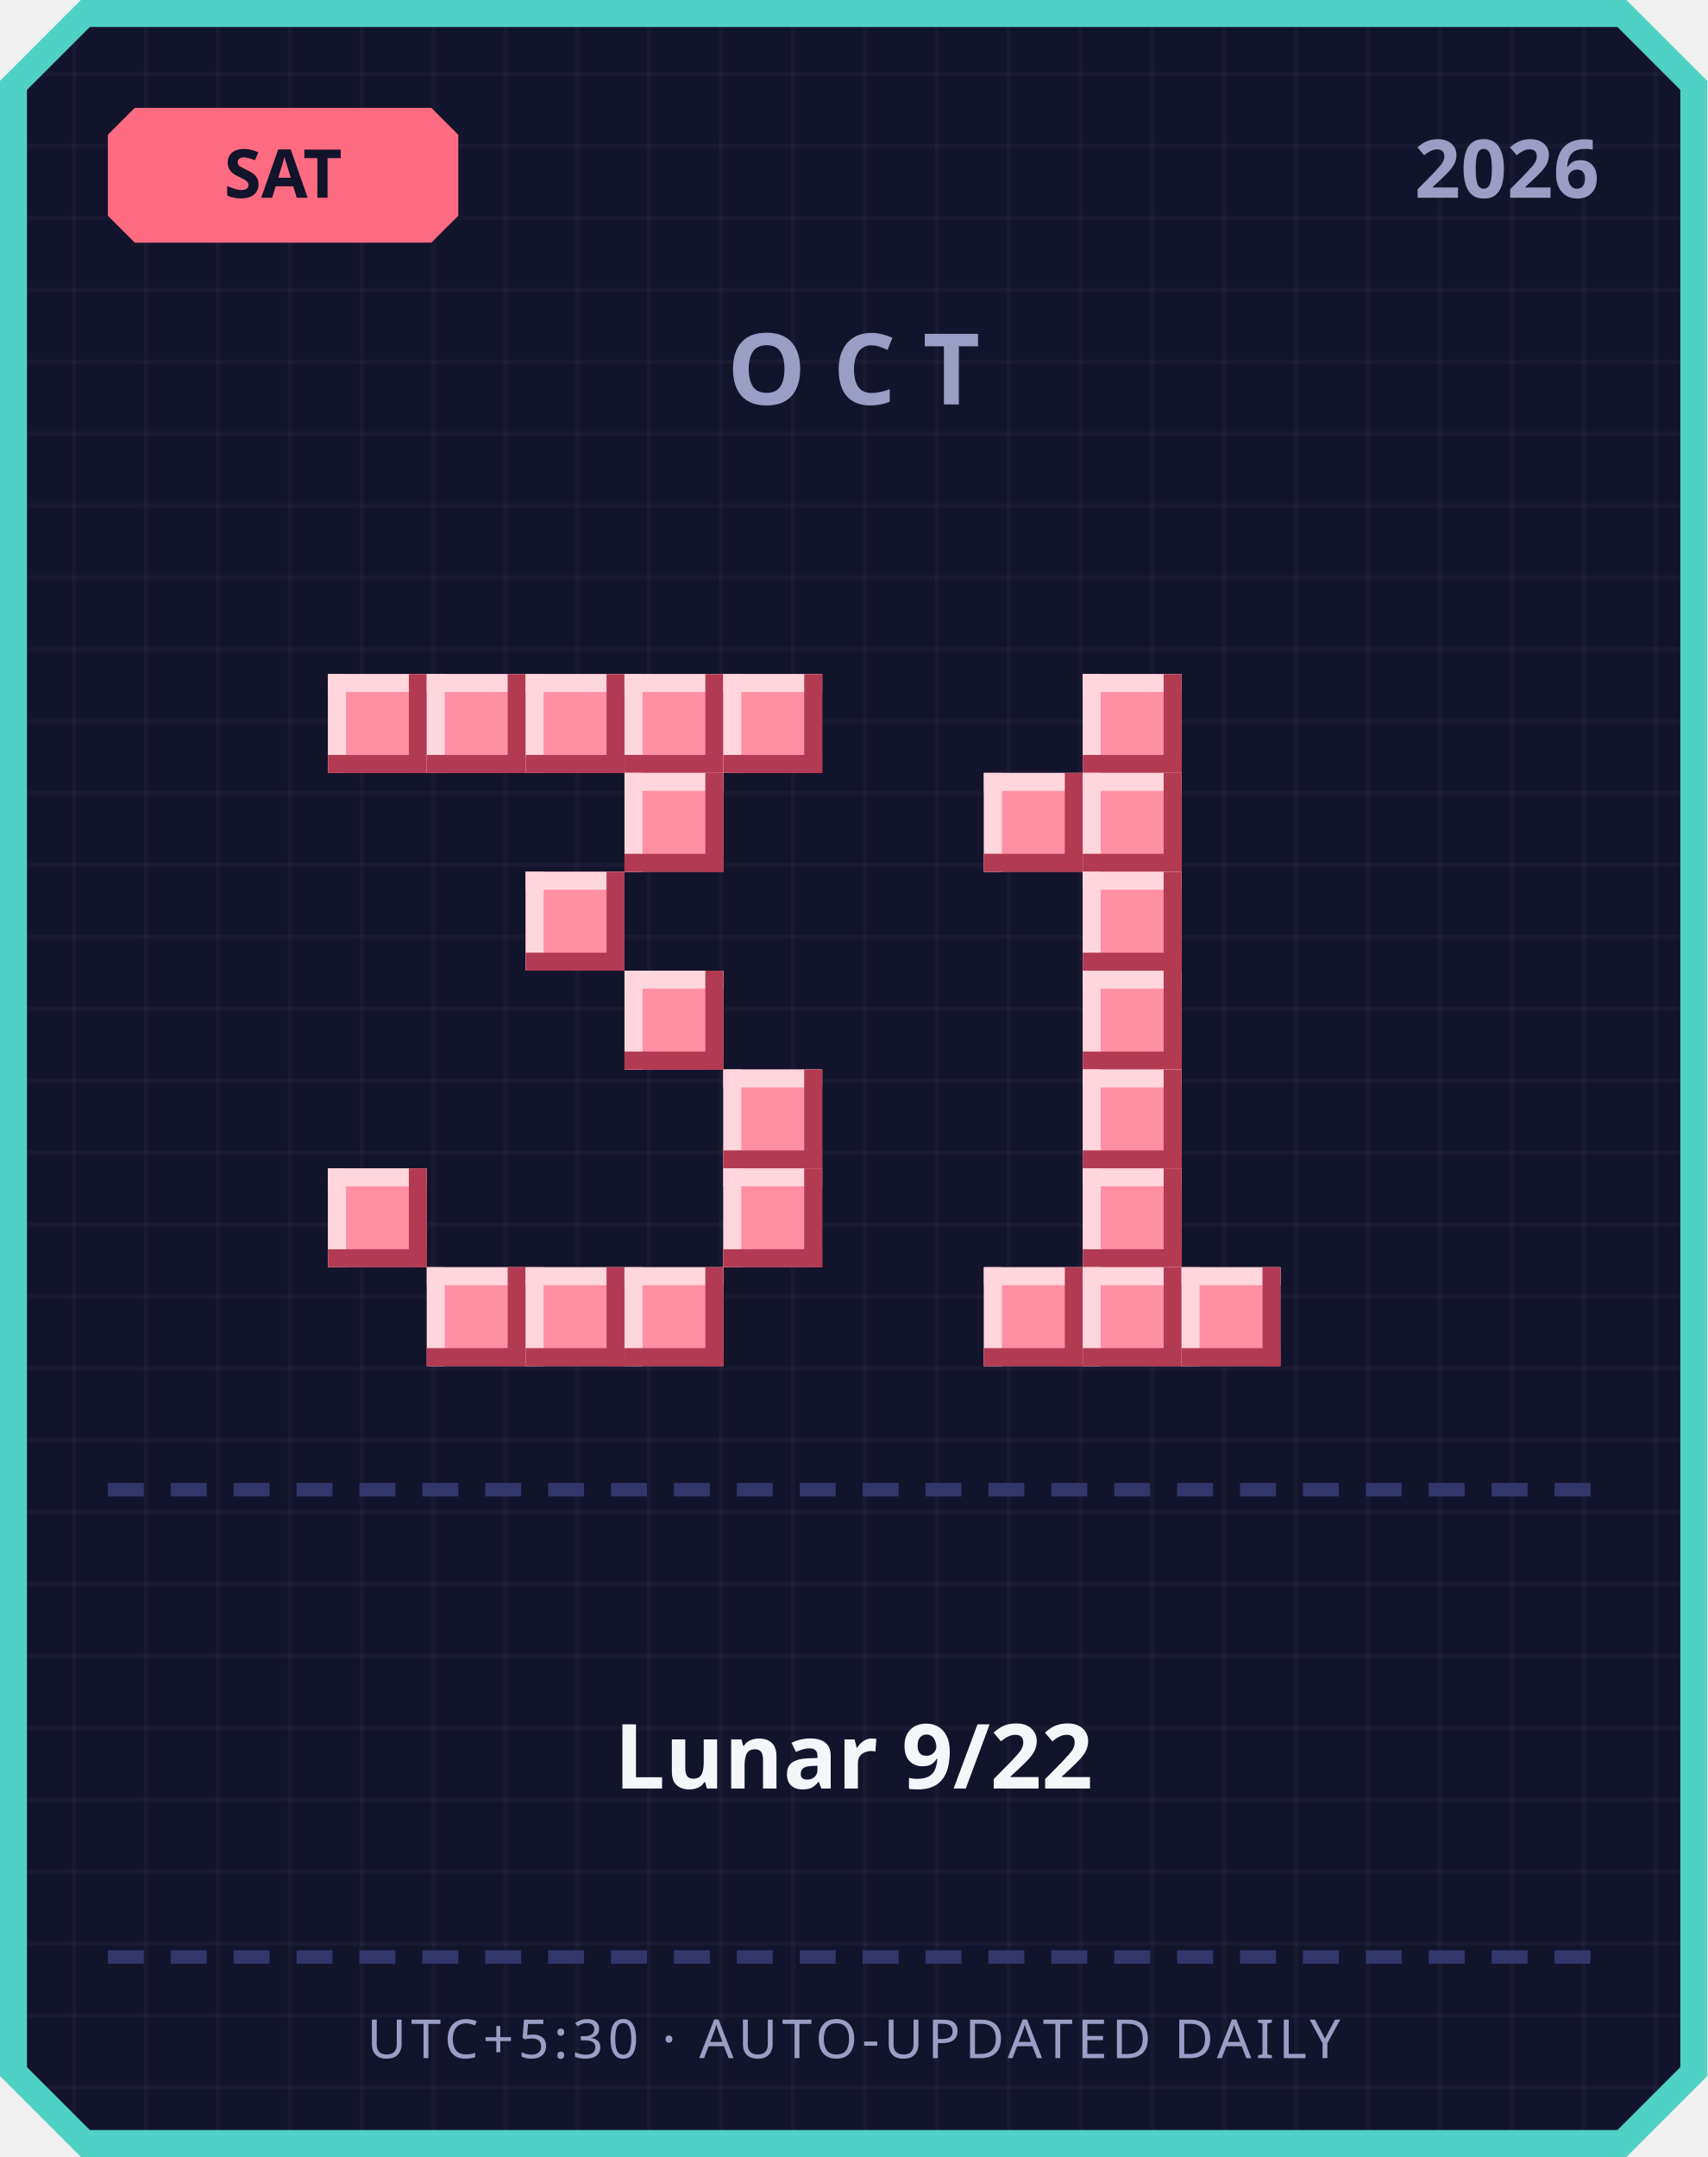
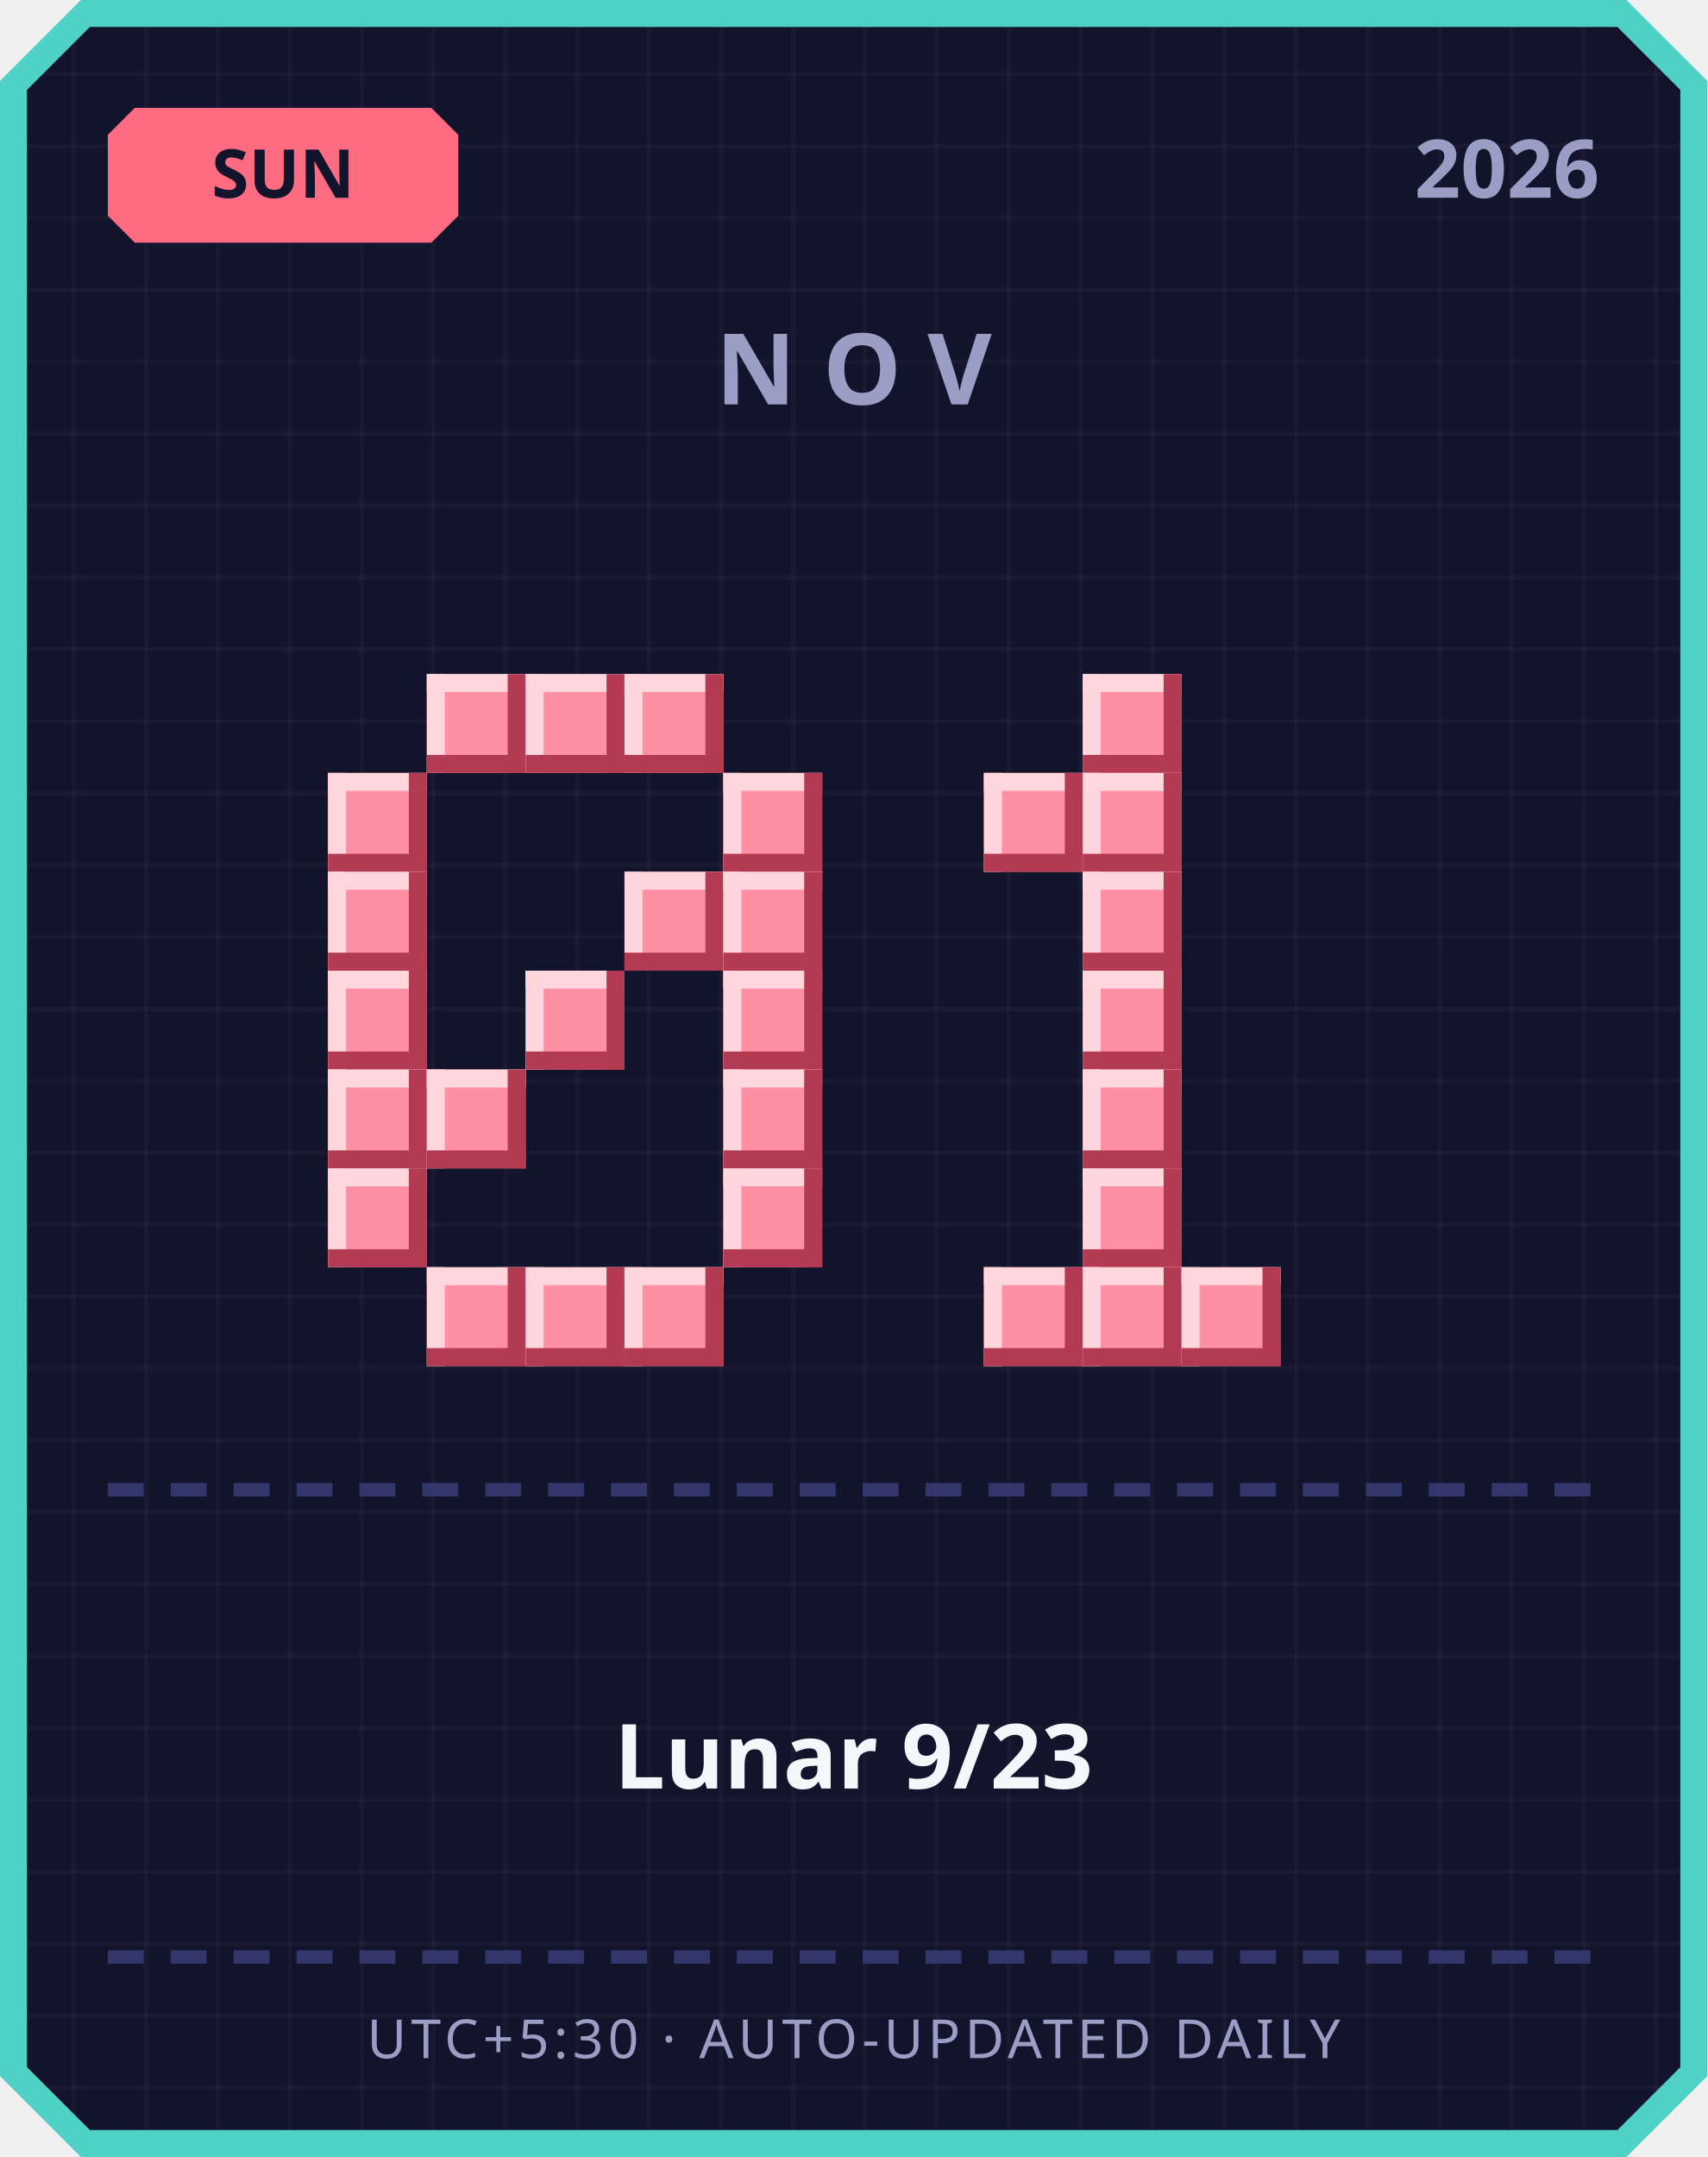
<svg xmlns="http://www.w3.org/2000/svg" width="380" height="480" viewBox="0 0 380 480">
  <defs>
    <pattern id="grid" width="16" height="16" patternUnits="userSpaceOnUse">
      <rect width="16" height="16" fill="#12142b" />
      <rect width="1" height="16" fill="#ffffff" opacity="0.03" />
      <rect width="16" height="1" fill="#ffffff" opacity="0.03" />
    </pattern>
  </defs>
  <path d="M 18,0 L 362,0 L 380,18 L 380,462 L 362,480 L 18,480 L 0,462 L 0,18 Z" fill="#4fd1c5" />
  <path d="M 20,6 L 360,6 L 374,20 L 374,460 L 360,474 L 20,474 L 6,460 L 6,20 Z" fill="url(#grid)" />
  <path d="M 30,24 L 96,24 L 102,30 L 102,48 L 96,54 L 30,54 L 24,48 L 24,30 Z" fill="#ff6b81" />
-   <text x="63" y="44" text-anchor="middle" font-family="'Segoe UI', sans-serif" font-size="15" font-weight="700" fill="#12142b">SAT</text>
+   <text x="63" y="44" text-anchor="middle" font-family="'Segoe UI', sans-serif" font-size="15" font-weight="700" fill="#12142b">SUN</text>
  <text x="356" y="44" text-anchor="end" font-family="'Segoe UI', sans-serif" font-size="18" font-weight="700" fill="#9a9dc4">2026</text>
-   <text x="190" y="90" text-anchor="middle" font-family="'Segoe UI', sans-serif" font-size="22" font-weight="700" letter-spacing="6" fill="#9a9dc4">OCT</text>
-   <rect x="73" y="150" width="22" height="22" fill="#ff8fa3" />
-   <rect x="73" y="150" width="22" height="4" fill="#ffd6dd" />
-   <rect x="73" y="150" width="4" height="22" fill="#ffd6dd" />
-   <rect x="73" y="168" width="22" height="4" fill="#b23a52" />
-   <rect x="91" y="150" width="4" height="22" fill="#b23a52" />
+   <text x="190" y="90" text-anchor="middle" font-family="'Segoe UI', sans-serif" font-size="22" font-weight="700" letter-spacing="6" fill="#9a9dc4">NOV</text>
  <rect x="95" y="150" width="22" height="22" fill="#ff8fa3" />
  <rect x="95" y="150" width="22" height="4" fill="#ffd6dd" />
  <rect x="95" y="150" width="4" height="22" fill="#ffd6dd" />
  <rect x="95" y="168" width="22" height="4" fill="#b23a52" />
  <rect x="113" y="150" width="4" height="22" fill="#b23a52" />
  <rect x="117" y="150" width="22" height="22" fill="#ff8fa3" />
  <rect x="117" y="150" width="22" height="4" fill="#ffd6dd" />
  <rect x="117" y="150" width="4" height="22" fill="#ffd6dd" />
  <rect x="117" y="168" width="22" height="4" fill="#b23a52" />
  <rect x="135" y="150" width="4" height="22" fill="#b23a52" />
  <rect x="139" y="150" width="22" height="22" fill="#ff8fa3" />
  <rect x="139" y="150" width="22" height="4" fill="#ffd6dd" />
  <rect x="139" y="150" width="4" height="22" fill="#ffd6dd" />
  <rect x="139" y="168" width="22" height="4" fill="#b23a52" />
  <rect x="157" y="150" width="4" height="22" fill="#b23a52" />
-   <rect x="161" y="150" width="22" height="22" fill="#ff8fa3" />
-   <rect x="161" y="150" width="22" height="4" fill="#ffd6dd" />
-   <rect x="161" y="150" width="4" height="22" fill="#ffd6dd" />
-   <rect x="161" y="168" width="22" height="4" fill="#b23a52" />
-   <rect x="179" y="150" width="4" height="22" fill="#b23a52" />
-   <rect x="139" y="172" width="22" height="22" fill="#ff8fa3" />
-   <rect x="139" y="172" width="22" height="4" fill="#ffd6dd" />
-   <rect x="139" y="172" width="4" height="22" fill="#ffd6dd" />
-   <rect x="139" y="190" width="22" height="4" fill="#b23a52" />
-   <rect x="157" y="172" width="4" height="22" fill="#b23a52" />
-   <rect x="117" y="194" width="22" height="22" fill="#ff8fa3" />
-   <rect x="117" y="194" width="22" height="4" fill="#ffd6dd" />
-   <rect x="117" y="194" width="4" height="22" fill="#ffd6dd" />
-   <rect x="117" y="212" width="22" height="4" fill="#b23a52" />
-   <rect x="135" y="194" width="4" height="22" fill="#b23a52" />
-   <rect x="139" y="216" width="22" height="22" fill="#ff8fa3" />
-   <rect x="139" y="216" width="22" height="4" fill="#ffd6dd" />
-   <rect x="139" y="216" width="4" height="22" fill="#ffd6dd" />
-   <rect x="139" y="234" width="22" height="4" fill="#b23a52" />
-   <rect x="157" y="216" width="4" height="22" fill="#b23a52" />
+   <rect x="73" y="172" width="22" height="22" fill="#ff8fa3" />
+   <rect x="73" y="172" width="22" height="4" fill="#ffd6dd" />
+   <rect x="73" y="172" width="4" height="22" fill="#ffd6dd" />
+   <rect x="73" y="190" width="22" height="4" fill="#b23a52" />
+   <rect x="91" y="172" width="4" height="22" fill="#b23a52" />
+   <rect x="161" y="172" width="22" height="22" fill="#ff8fa3" />
+   <rect x="161" y="172" width="22" height="4" fill="#ffd6dd" />
+   <rect x="161" y="172" width="4" height="22" fill="#ffd6dd" />
+   <rect x="161" y="190" width="22" height="4" fill="#b23a52" />
+   <rect x="179" y="172" width="4" height="22" fill="#b23a52" />
+   <rect x="73" y="194" width="22" height="22" fill="#ff8fa3" />
+   <rect x="73" y="194" width="22" height="4" fill="#ffd6dd" />
+   <rect x="73" y="194" width="4" height="22" fill="#ffd6dd" />
+   <rect x="73" y="212" width="22" height="4" fill="#b23a52" />
+   <rect x="91" y="194" width="4" height="22" fill="#b23a52" />
+   <rect x="139" y="194" width="22" height="22" fill="#ff8fa3" />
+   <rect x="139" y="194" width="22" height="4" fill="#ffd6dd" />
+   <rect x="139" y="194" width="4" height="22" fill="#ffd6dd" />
+   <rect x="139" y="212" width="22" height="4" fill="#b23a52" />
+   <rect x="157" y="194" width="4" height="22" fill="#b23a52" />
+   <rect x="161" y="194" width="22" height="22" fill="#ff8fa3" />
+   <rect x="161" y="194" width="22" height="4" fill="#ffd6dd" />
+   <rect x="161" y="194" width="4" height="22" fill="#ffd6dd" />
+   <rect x="161" y="212" width="22" height="4" fill="#b23a52" />
+   <rect x="179" y="194" width="4" height="22" fill="#b23a52" />
+   <rect x="73" y="216" width="22" height="22" fill="#ff8fa3" />
+   <rect x="73" y="216" width="22" height="4" fill="#ffd6dd" />
+   <rect x="73" y="216" width="4" height="22" fill="#ffd6dd" />
+   <rect x="73" y="234" width="22" height="4" fill="#b23a52" />
+   <rect x="91" y="216" width="4" height="22" fill="#b23a52" />
+   <rect x="117" y="216" width="22" height="22" fill="#ff8fa3" />
+   <rect x="117" y="216" width="22" height="4" fill="#ffd6dd" />
+   <rect x="117" y="216" width="4" height="22" fill="#ffd6dd" />
+   <rect x="117" y="234" width="22" height="4" fill="#b23a52" />
+   <rect x="135" y="216" width="4" height="22" fill="#b23a52" />
+   <rect x="161" y="216" width="22" height="22" fill="#ff8fa3" />
+   <rect x="161" y="216" width="22" height="4" fill="#ffd6dd" />
+   <rect x="161" y="216" width="4" height="22" fill="#ffd6dd" />
+   <rect x="161" y="234" width="22" height="4" fill="#b23a52" />
+   <rect x="179" y="216" width="4" height="22" fill="#b23a52" />
+   <rect x="73" y="238" width="22" height="22" fill="#ff8fa3" />
+   <rect x="73" y="238" width="22" height="4" fill="#ffd6dd" />
+   <rect x="73" y="238" width="4" height="22" fill="#ffd6dd" />
+   <rect x="73" y="256" width="22" height="4" fill="#b23a52" />
+   <rect x="91" y="238" width="4" height="22" fill="#b23a52" />
+   <rect x="95" y="238" width="22" height="22" fill="#ff8fa3" />
+   <rect x="95" y="238" width="22" height="4" fill="#ffd6dd" />
+   <rect x="95" y="238" width="4" height="22" fill="#ffd6dd" />
+   <rect x="95" y="256" width="22" height="4" fill="#b23a52" />
+   <rect x="113" y="238" width="4" height="22" fill="#b23a52" />
  <rect x="161" y="238" width="22" height="22" fill="#ff8fa3" />
  <rect x="161" y="238" width="22" height="4" fill="#ffd6dd" />
  <rect x="161" y="238" width="4" height="22" fill="#ffd6dd" />
  <rect x="161" y="256" width="22" height="4" fill="#b23a52" />
  <rect x="179" y="238" width="4" height="22" fill="#b23a52" />
  <rect x="73" y="260" width="22" height="22" fill="#ff8fa3" />
  <rect x="73" y="260" width="22" height="4" fill="#ffd6dd" />
  <rect x="73" y="260" width="4" height="22" fill="#ffd6dd" />
  <rect x="73" y="278" width="22" height="4" fill="#b23a52" />
  <rect x="91" y="260" width="4" height="22" fill="#b23a52" />
  <rect x="161" y="260" width="22" height="22" fill="#ff8fa3" />
  <rect x="161" y="260" width="22" height="4" fill="#ffd6dd" />
  <rect x="161" y="260" width="4" height="22" fill="#ffd6dd" />
  <rect x="161" y="278" width="22" height="4" fill="#b23a52" />
  <rect x="179" y="260" width="4" height="22" fill="#b23a52" />
  <rect x="95" y="282" width="22" height="22" fill="#ff8fa3" />
  <rect x="95" y="282" width="22" height="4" fill="#ffd6dd" />
  <rect x="95" y="282" width="4" height="22" fill="#ffd6dd" />
  <rect x="95" y="300" width="22" height="4" fill="#b23a52" />
  <rect x="113" y="282" width="4" height="22" fill="#b23a52" />
  <rect x="117" y="282" width="22" height="22" fill="#ff8fa3" />
  <rect x="117" y="282" width="22" height="4" fill="#ffd6dd" />
  <rect x="117" y="282" width="4" height="22" fill="#ffd6dd" />
  <rect x="117" y="300" width="22" height="4" fill="#b23a52" />
  <rect x="135" y="282" width="4" height="22" fill="#b23a52" />
  <rect x="139" y="282" width="22" height="22" fill="#ff8fa3" />
  <rect x="139" y="282" width="22" height="4" fill="#ffd6dd" />
  <rect x="139" y="282" width="4" height="22" fill="#ffd6dd" />
  <rect x="139" y="300" width="22" height="4" fill="#b23a52" />
  <rect x="157" y="282" width="4" height="22" fill="#b23a52" />
  <rect x="241" y="150" width="22" height="22" fill="#ff8fa3" />
  <rect x="241" y="150" width="22" height="4" fill="#ffd6dd" />
  <rect x="241" y="150" width="4" height="22" fill="#ffd6dd" />
  <rect x="241" y="168" width="22" height="4" fill="#b23a52" />
  <rect x="259" y="150" width="4" height="22" fill="#b23a52" />
  <rect x="219" y="172" width="22" height="22" fill="#ff8fa3" />
  <rect x="219" y="172" width="22" height="4" fill="#ffd6dd" />
  <rect x="219" y="172" width="4" height="22" fill="#ffd6dd" />
  <rect x="219" y="190" width="22" height="4" fill="#b23a52" />
  <rect x="237" y="172" width="4" height="22" fill="#b23a52" />
  <rect x="241" y="172" width="22" height="22" fill="#ff8fa3" />
  <rect x="241" y="172" width="22" height="4" fill="#ffd6dd" />
  <rect x="241" y="172" width="4" height="22" fill="#ffd6dd" />
  <rect x="241" y="190" width="22" height="4" fill="#b23a52" />
  <rect x="259" y="172" width="4" height="22" fill="#b23a52" />
  <rect x="241" y="194" width="22" height="22" fill="#ff8fa3" />
  <rect x="241" y="194" width="22" height="4" fill="#ffd6dd" />
  <rect x="241" y="194" width="4" height="22" fill="#ffd6dd" />
  <rect x="241" y="212" width="22" height="4" fill="#b23a52" />
  <rect x="259" y="194" width="4" height="22" fill="#b23a52" />
  <rect x="241" y="216" width="22" height="22" fill="#ff8fa3" />
  <rect x="241" y="216" width="22" height="4" fill="#ffd6dd" />
  <rect x="241" y="216" width="4" height="22" fill="#ffd6dd" />
  <rect x="241" y="234" width="22" height="4" fill="#b23a52" />
  <rect x="259" y="216" width="4" height="22" fill="#b23a52" />
  <rect x="241" y="238" width="22" height="22" fill="#ff8fa3" />
  <rect x="241" y="238" width="22" height="4" fill="#ffd6dd" />
  <rect x="241" y="238" width="4" height="22" fill="#ffd6dd" />
  <rect x="241" y="256" width="22" height="4" fill="#b23a52" />
  <rect x="259" y="238" width="4" height="22" fill="#b23a52" />
  <rect x="241" y="260" width="22" height="22" fill="#ff8fa3" />
  <rect x="241" y="260" width="22" height="4" fill="#ffd6dd" />
  <rect x="241" y="260" width="4" height="22" fill="#ffd6dd" />
  <rect x="241" y="278" width="22" height="4" fill="#b23a52" />
  <rect x="259" y="260" width="4" height="22" fill="#b23a52" />
  <rect x="219" y="282" width="22" height="22" fill="#ff8fa3" />
  <rect x="219" y="282" width="22" height="4" fill="#ffd6dd" />
  <rect x="219" y="282" width="4" height="22" fill="#ffd6dd" />
  <rect x="219" y="300" width="22" height="4" fill="#b23a52" />
  <rect x="237" y="282" width="4" height="22" fill="#b23a52" />
  <rect x="241" y="282" width="22" height="22" fill="#ff8fa3" />
  <rect x="241" y="282" width="22" height="4" fill="#ffd6dd" />
  <rect x="241" y="282" width="4" height="22" fill="#ffd6dd" />
  <rect x="241" y="300" width="22" height="4" fill="#b23a52" />
  <rect x="259" y="282" width="4" height="22" fill="#b23a52" />
  <rect x="263" y="282" width="22" height="22" fill="#ff8fa3" />
  <rect x="263" y="282" width="22" height="4" fill="#ffd6dd" />
  <rect x="263" y="282" width="4" height="22" fill="#ffd6dd" />
  <rect x="263" y="300" width="22" height="4" fill="#b23a52" />
  <rect x="281" y="282" width="4" height="22" fill="#b23a52" />
  <rect x="24" y="330" width="8" height="3" fill="#33366b" />
  <rect x="38" y="330" width="8" height="3" fill="#33366b" />
  <rect x="52" y="330" width="8" height="3" fill="#33366b" />
  <rect x="66" y="330" width="8" height="3" fill="#33366b" />
  <rect x="80" y="330" width="8" height="3" fill="#33366b" />
  <rect x="94" y="330" width="8" height="3" fill="#33366b" />
  <rect x="108" y="330" width="8" height="3" fill="#33366b" />
  <rect x="122" y="330" width="8" height="3" fill="#33366b" />
  <rect x="136" y="330" width="8" height="3" fill="#33366b" />
  <rect x="150" y="330" width="8" height="3" fill="#33366b" />
  <rect x="164" y="330" width="8" height="3" fill="#33366b" />
  <rect x="178" y="330" width="8" height="3" fill="#33366b" />
  <rect x="192" y="330" width="8" height="3" fill="#33366b" />
  <rect x="206" y="330" width="8" height="3" fill="#33366b" />
  <rect x="220" y="330" width="8" height="3" fill="#33366b" />
  <rect x="234" y="330" width="8" height="3" fill="#33366b" />
  <rect x="248" y="330" width="8" height="3" fill="#33366b" />
  <rect x="262" y="330" width="8" height="3" fill="#33366b" />
  <rect x="276" y="330" width="8" height="3" fill="#33366b" />
  <rect x="290" y="330" width="8" height="3" fill="#33366b" />
  <rect x="304" y="330" width="8" height="3" fill="#33366b" />
  <rect x="318" y="330" width="8" height="3" fill="#33366b" />
  <rect x="332" y="330" width="8" height="3" fill="#33366b" />
  <rect x="346" y="330" width="8" height="3" fill="#33366b" />
-   <text x="190" y="398" text-anchor="middle" font-family="'Segoe UI', 'Microsoft JhengHei', sans-serif" font-size="20" font-weight="700" fill="#f5f6fa">Lunar 9/22</text>
+   <text x="190" y="398" text-anchor="middle" font-family="'Segoe UI', 'Microsoft JhengHei', sans-serif" font-size="20" font-weight="700" fill="#f5f6fa">Lunar 9/23</text>
  <rect x="24" y="434" width="8" height="3" fill="#33366b" />
  <rect x="38" y="434" width="8" height="3" fill="#33366b" />
  <rect x="52" y="434" width="8" height="3" fill="#33366b" />
  <rect x="66" y="434" width="8" height="3" fill="#33366b" />
  <rect x="80" y="434" width="8" height="3" fill="#33366b" />
  <rect x="94" y="434" width="8" height="3" fill="#33366b" />
  <rect x="108" y="434" width="8" height="3" fill="#33366b" />
  <rect x="122" y="434" width="8" height="3" fill="#33366b" />
  <rect x="136" y="434" width="8" height="3" fill="#33366b" />
  <rect x="150" y="434" width="8" height="3" fill="#33366b" />
  <rect x="164" y="434" width="8" height="3" fill="#33366b" />
  <rect x="178" y="434" width="8" height="3" fill="#33366b" />
  <rect x="192" y="434" width="8" height="3" fill="#33366b" />
  <rect x="206" y="434" width="8" height="3" fill="#33366b" />
  <rect x="220" y="434" width="8" height="3" fill="#33366b" />
  <rect x="234" y="434" width="8" height="3" fill="#33366b" />
  <rect x="248" y="434" width="8" height="3" fill="#33366b" />
  <rect x="262" y="434" width="8" height="3" fill="#33366b" />
  <rect x="276" y="434" width="8" height="3" fill="#33366b" />
  <rect x="290" y="434" width="8" height="3" fill="#33366b" />
  <rect x="304" y="434" width="8" height="3" fill="#33366b" />
  <rect x="318" y="434" width="8" height="3" fill="#33366b" />
  <rect x="332" y="434" width="8" height="3" fill="#33366b" />
  <rect x="346" y="434" width="8" height="3" fill="#33366b" />
  <text x="190" y="458" text-anchor="middle" font-family="'Segoe UI', sans-serif" font-size="12" letter-spacing="1" fill="#9a9dc4">UTC+5:30 · AUTO-UPDATED DAILY</text>
</svg>
